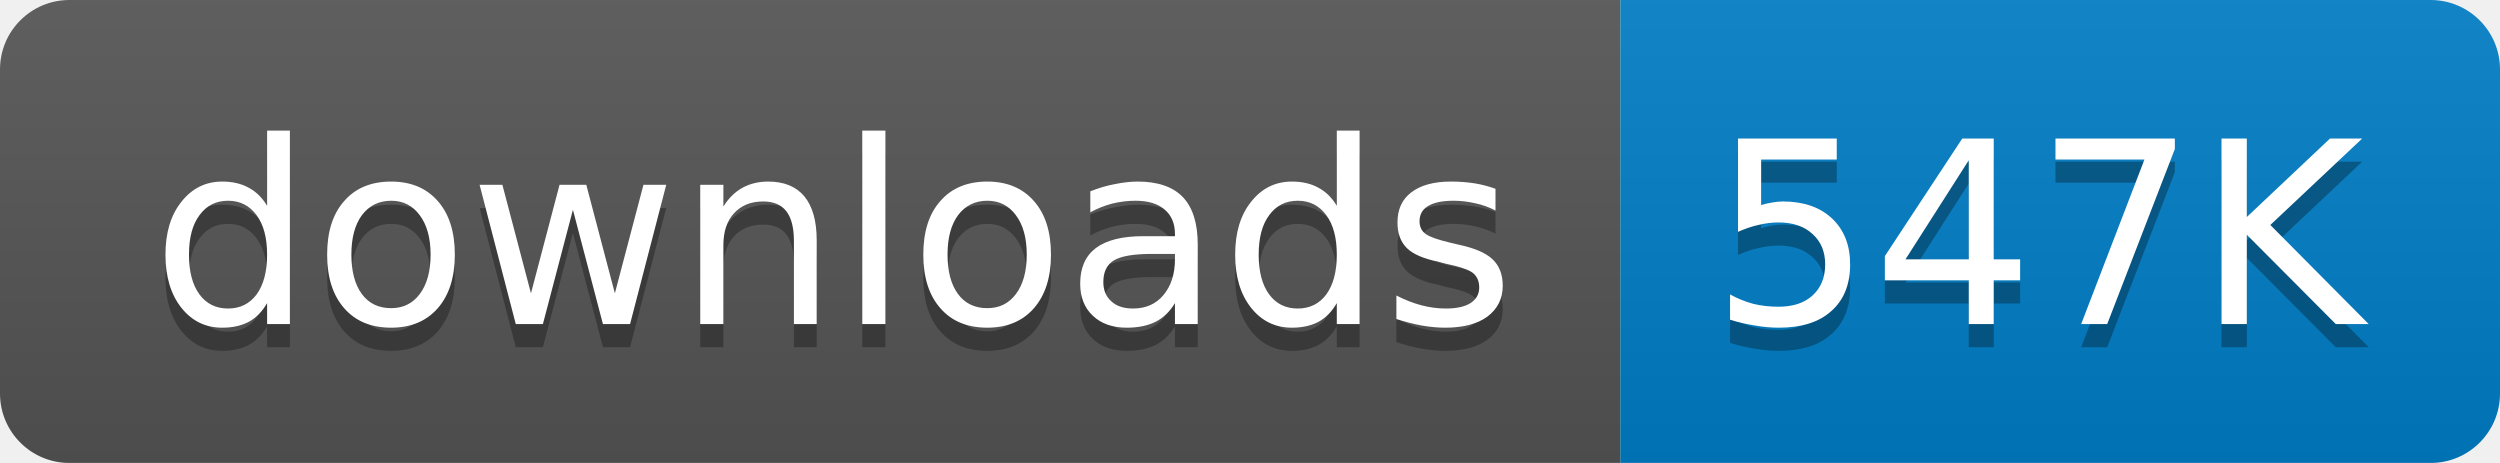
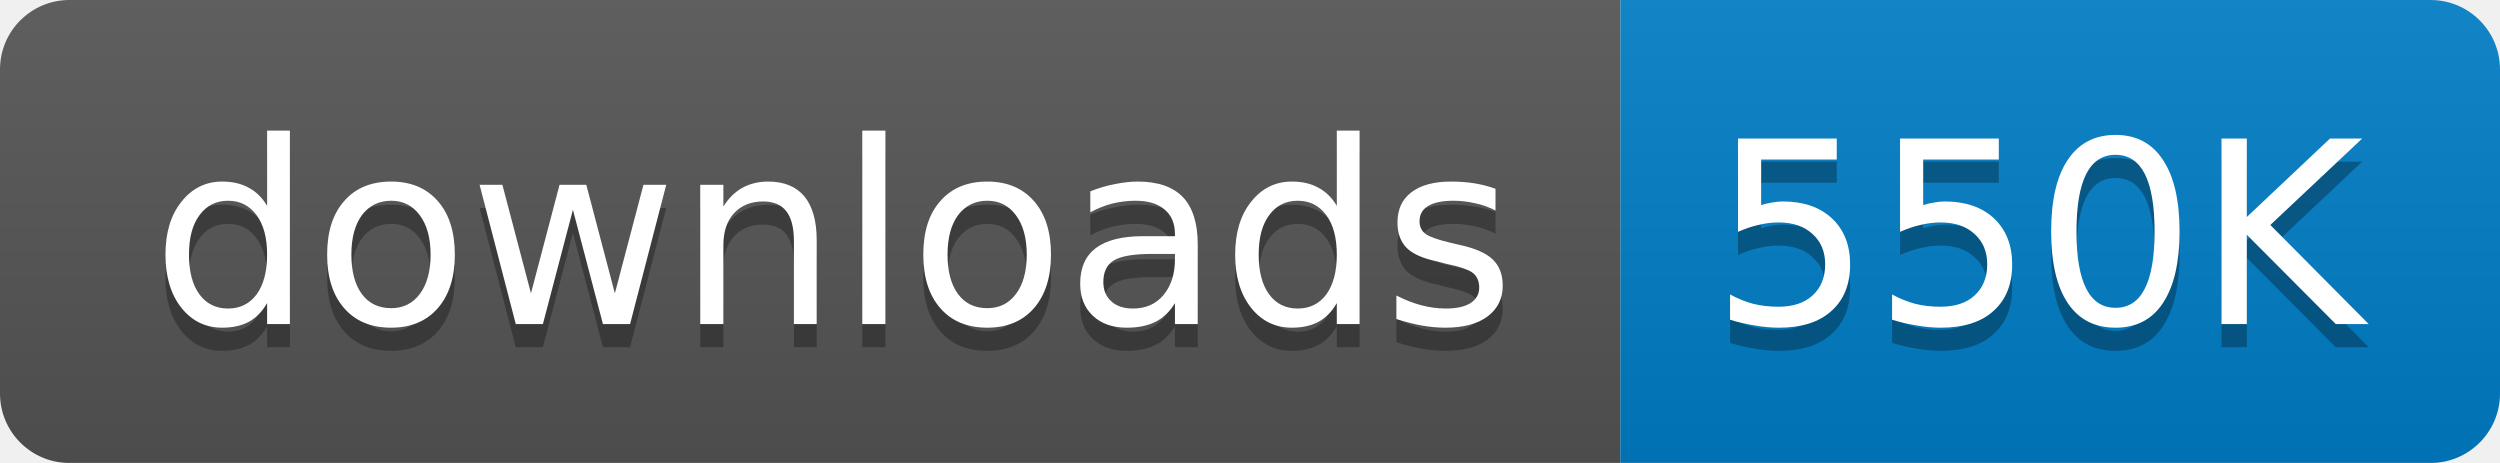
<svg xmlns="http://www.w3.org/2000/svg" width="108" height="20">
  <linearGradient id="b" x2="0" y2="100%">
    <stop offset="0" stop-color="#bbb" stop-opacity=".1" />
    <stop offset="1" stop-opacity=".1" />
  </linearGradient>
  <mask id="a">
    <rect width="108" height="20" rx="3" fill="#fff" />
  </mask>
  <g mask="url(#a)">
    <path fill="#555" d="M0 0h70v20H0z" />
    <path fill="#007ec6" d="M70 0h38v20H70z" />
    <path fill="url(#b)" d="M0 0h108v20H0z" />
  </g>
  <g fill="#fff" text-anchor="middle" font-family="DejaVu Sans,Verdana,Geneva,sans-serif" font-size="11">
    <text x="36" y="15" fill="#010101" fill-opacity=".3">
      downloads
    </text>
    <text x="36" y="14">
      downloads
    </text>
    <text x="88" y="15" fill="#010101" fill-opacity=".3">
-       547K
+       550K
    </text>
    <text x="88" y="14">
-       547K
+       550K
    </text>
  </g>
</svg>
